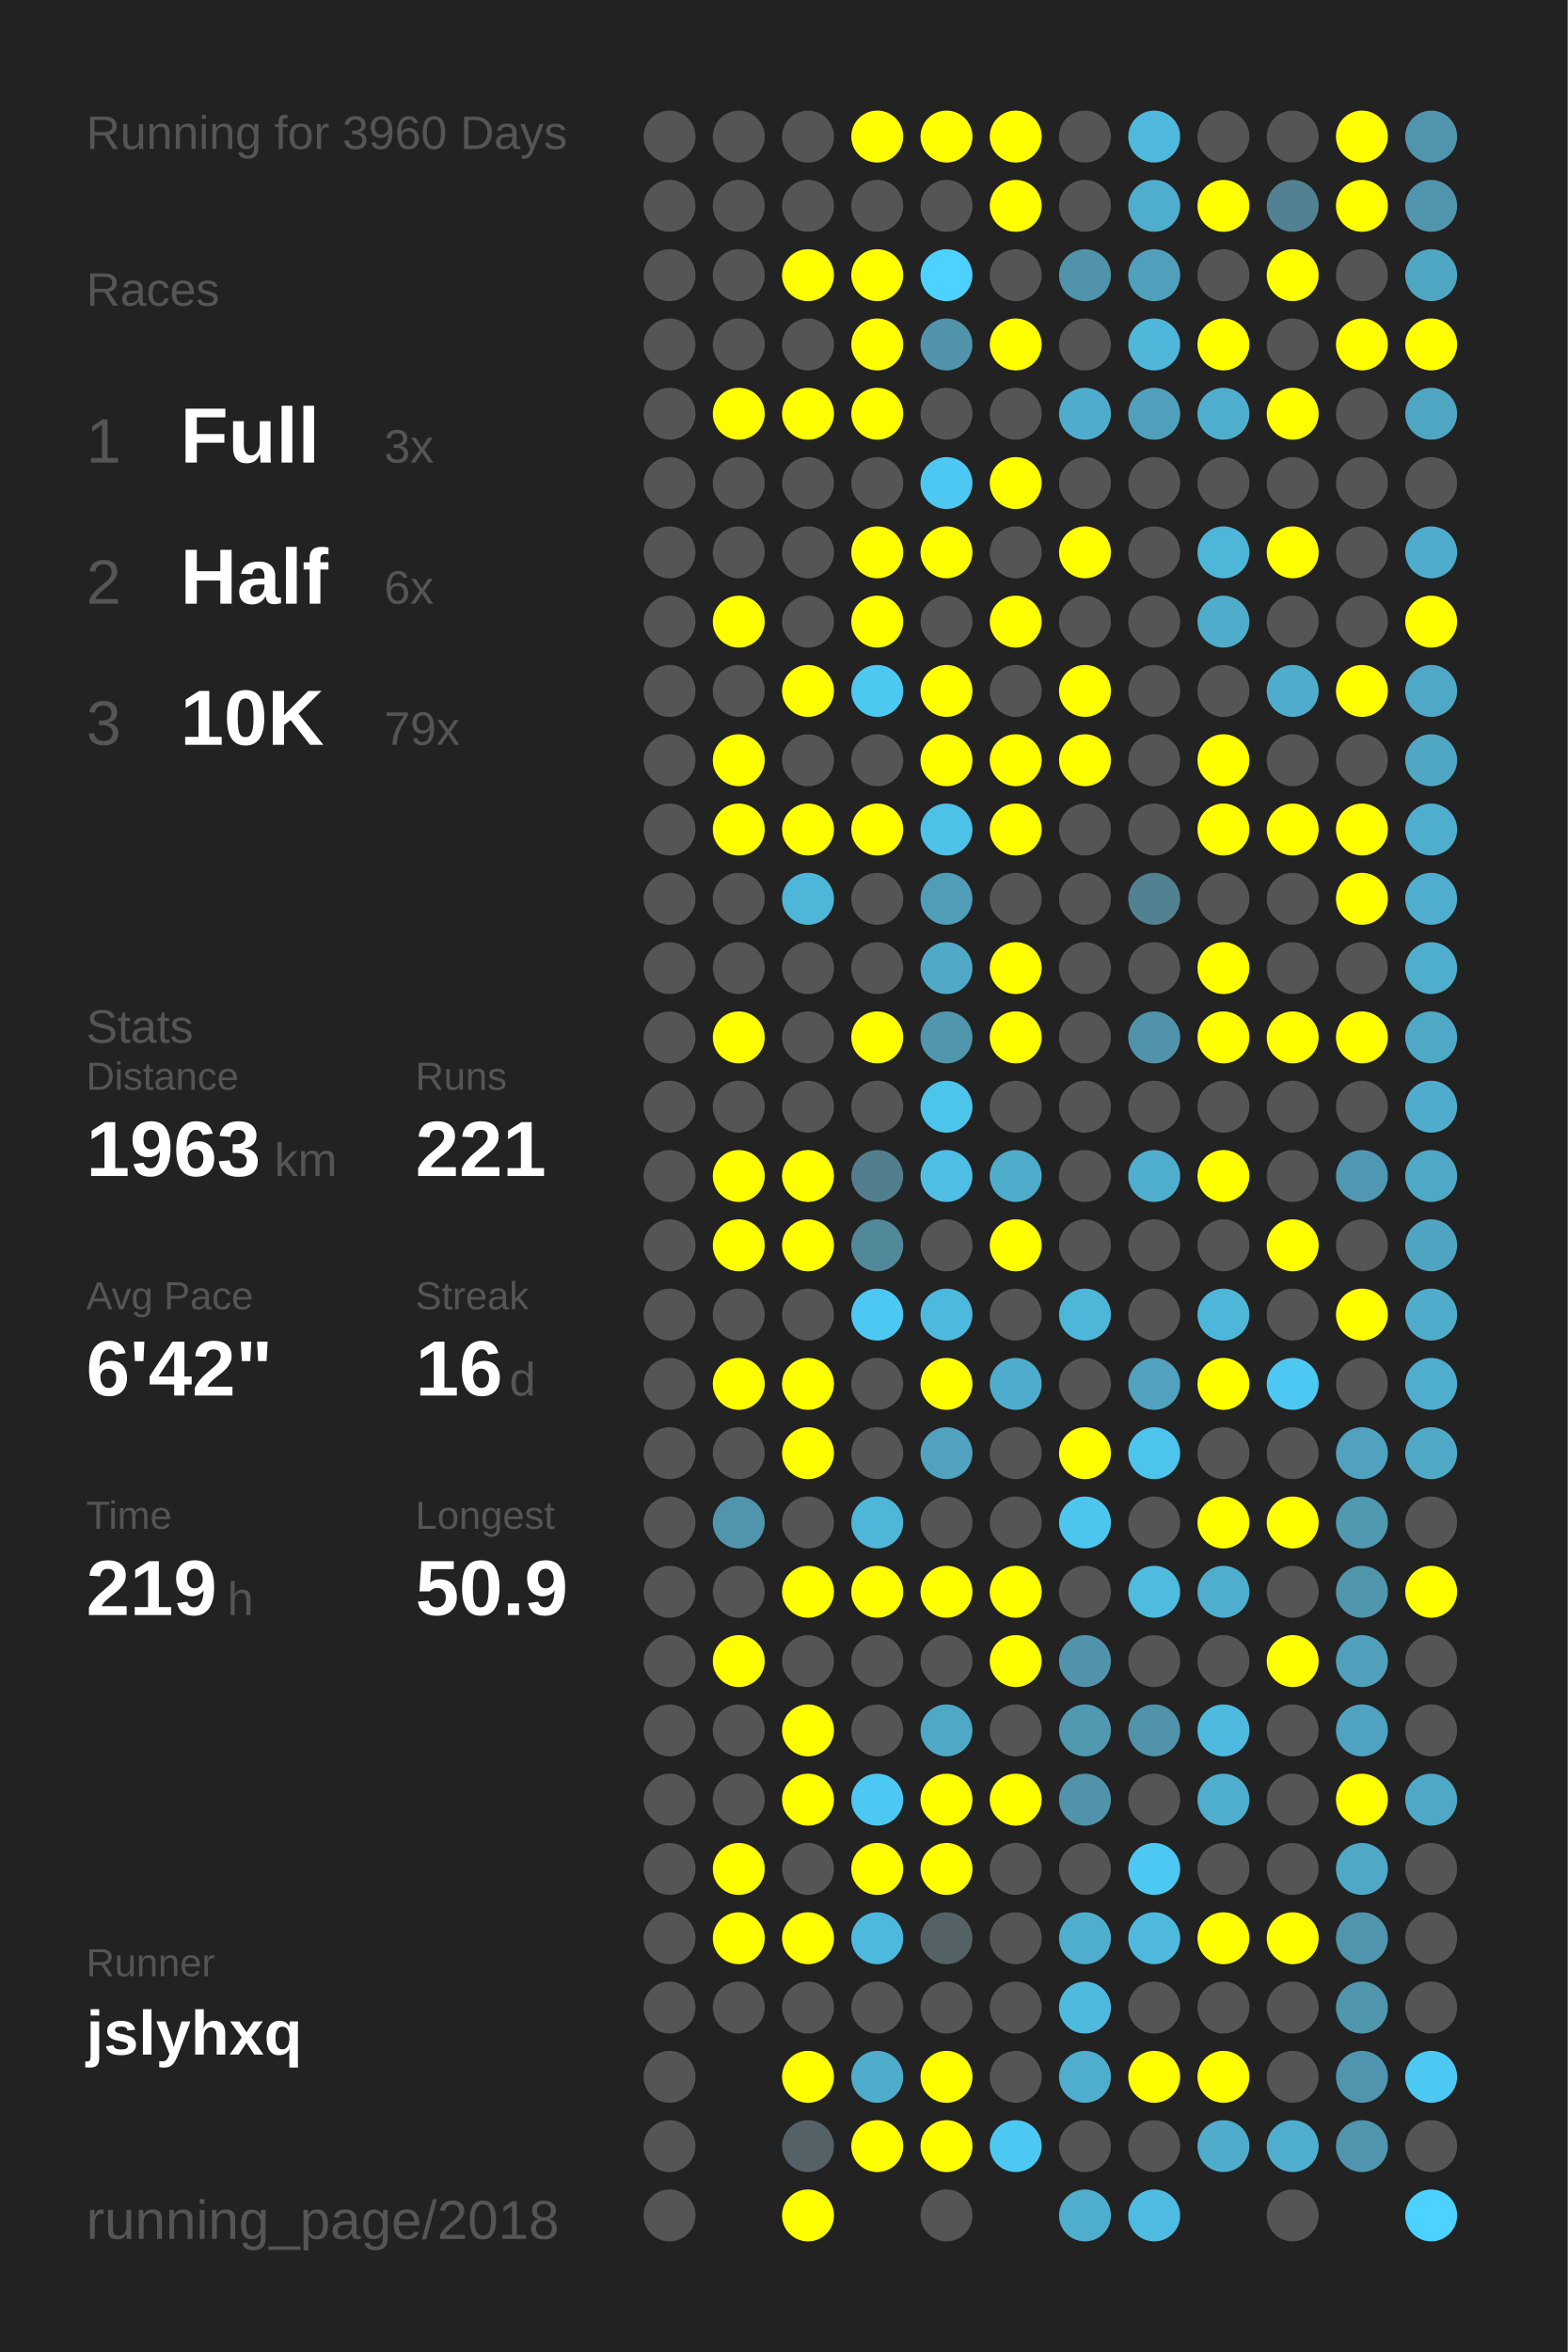
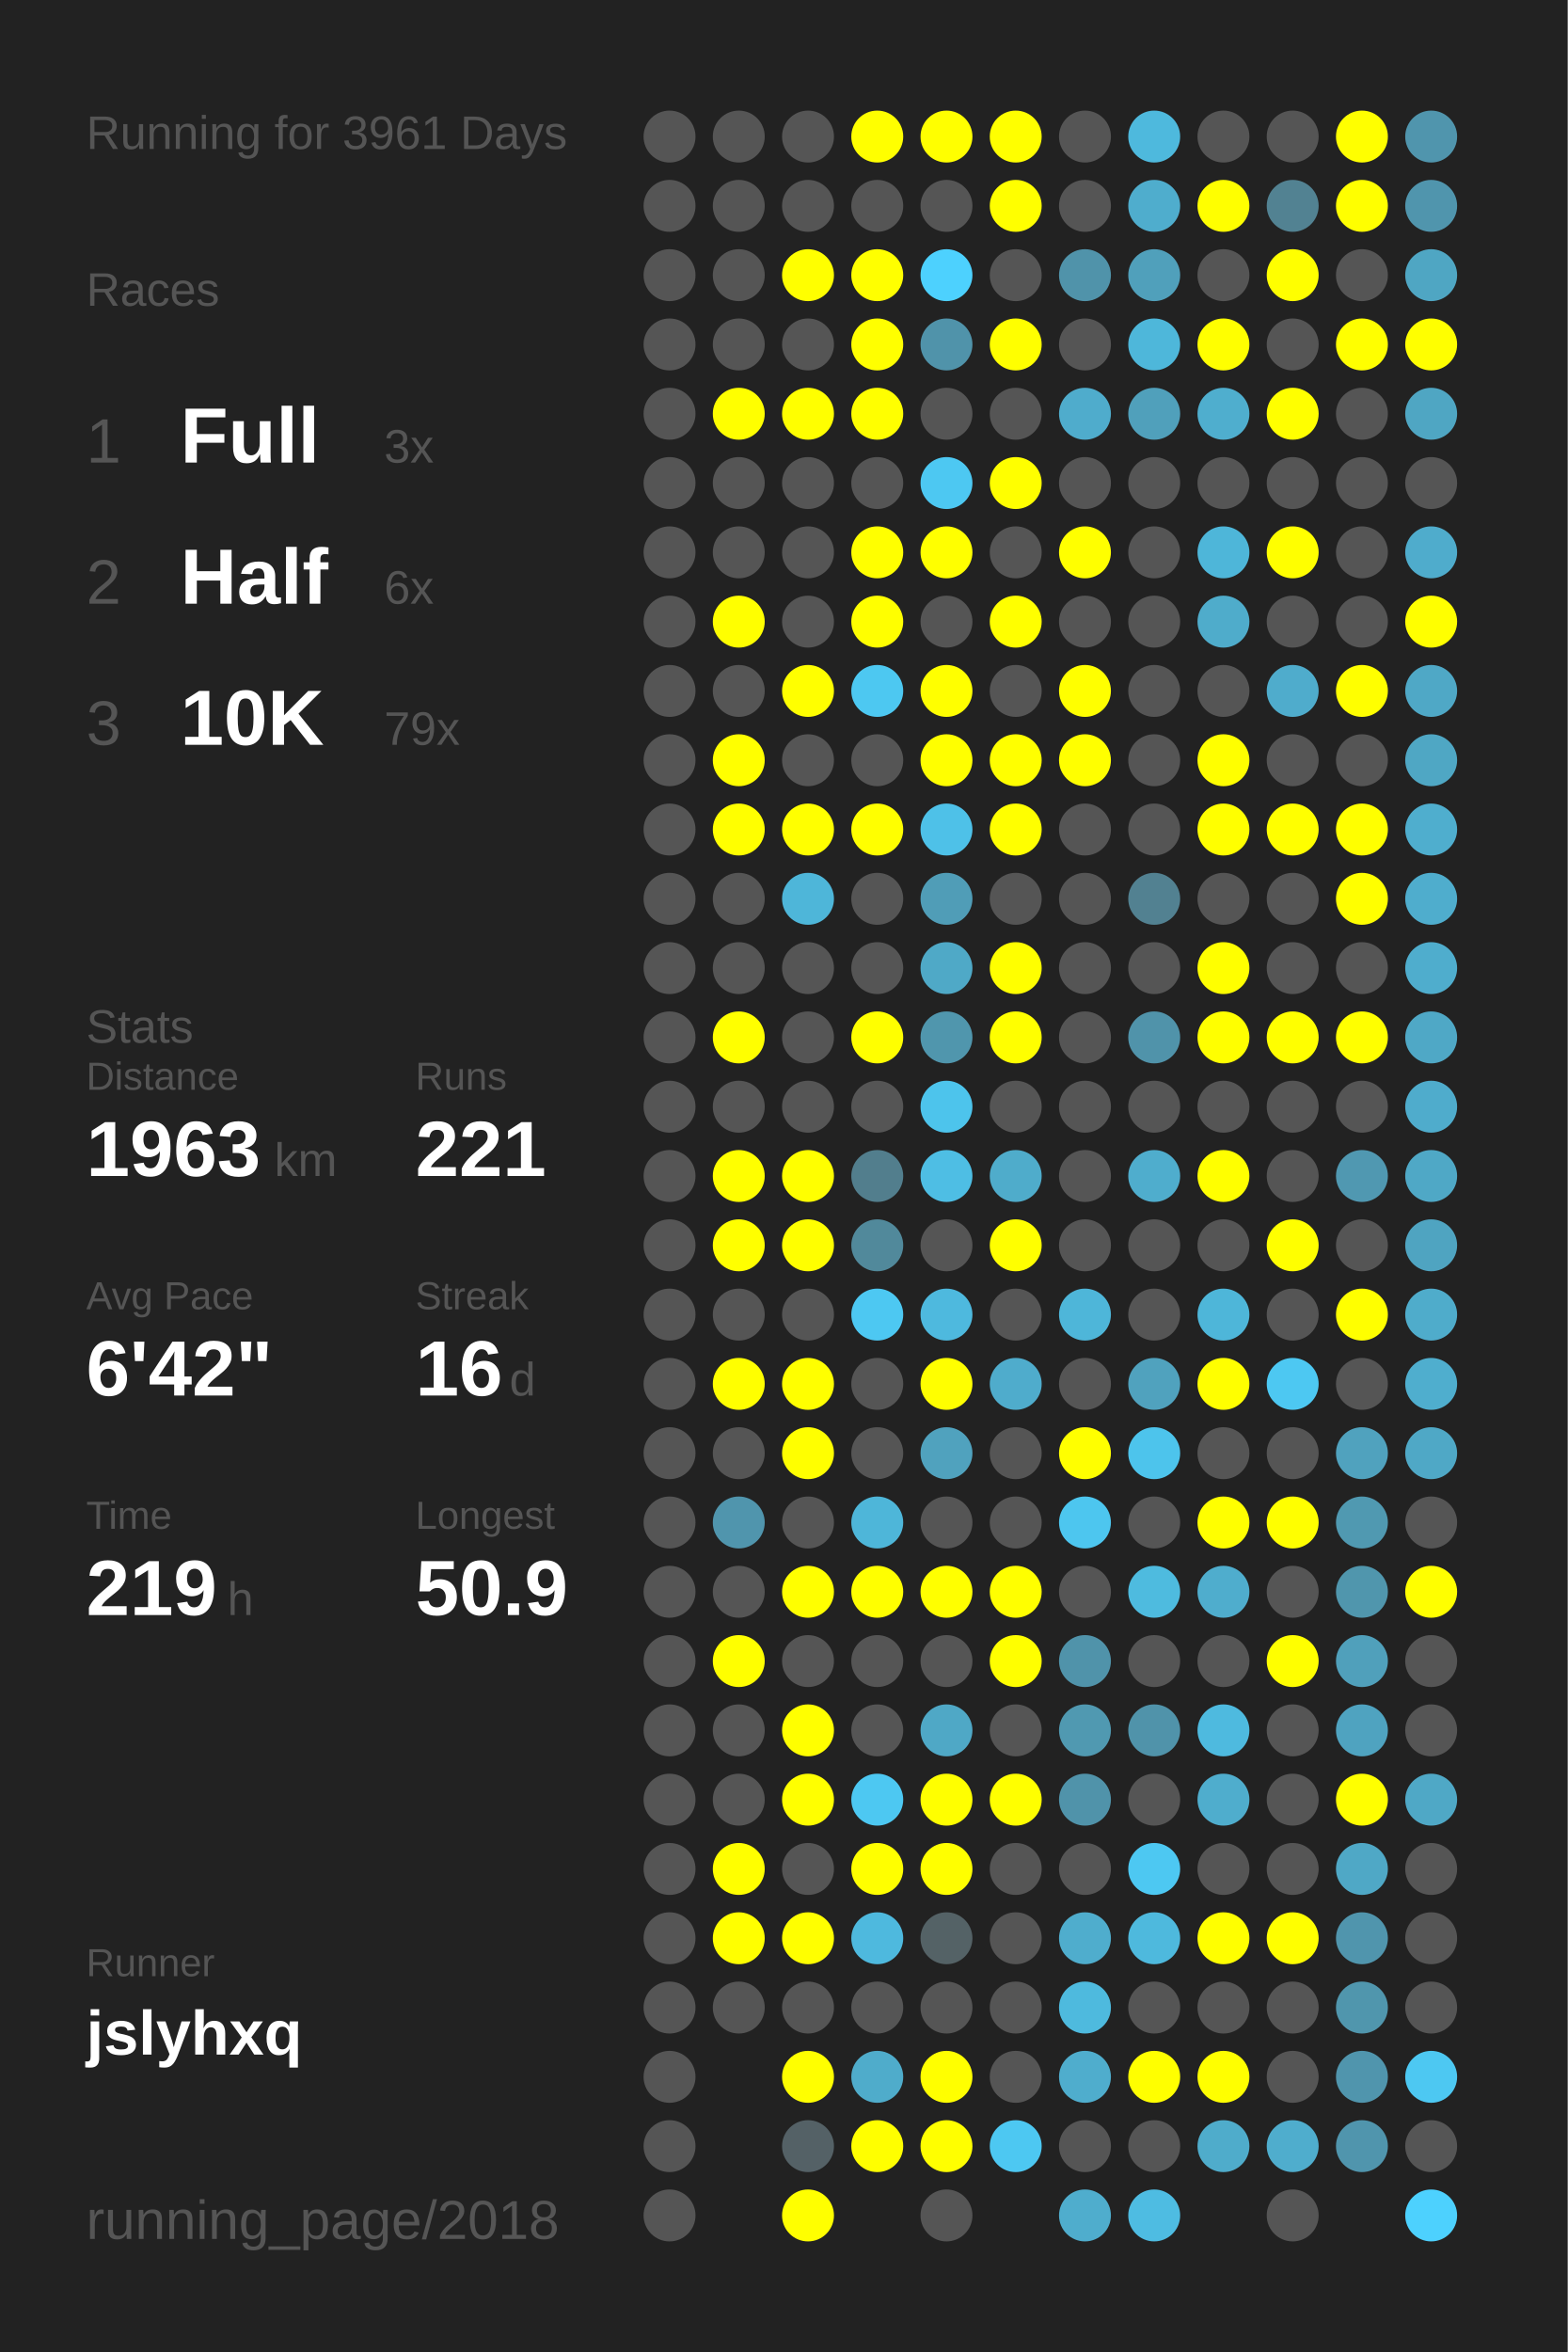
<svg xmlns="http://www.w3.org/2000/svg" baseProfile="full" height="300mm" version="1.1" viewBox="0,0,200,300" width="200mm">
  <defs />
  <rect fill="#222222" height="300" width="200" x="0" y="0" />
-   <text fill="#555555" style="font-size:6px; font-family:Arial;" x="11" y="19">Running for 3960 Days</text>
+   <text fill="#555555" style="font-size:6px; font-family:Arial;" x="11" y="19">Running for 3961 Days</text>
  <text fill="#555555" style="font-size:6px; font-family:Arial;" x="11" y="39">Races</text>
  <text fill="#555555" style="font-size:8px; font-family:Arial;" x="11" y="59">1</text>
  <text fill="#FFFFFF" style="font-size:10px; font-family:Arial; font-weight:bold;" x="23" y="59">Full</text>
  <text fill="#555555" style="font-size:6px; font-family:Arial;" x="49" y="59">3x</text>
  <text fill="#555555" style="font-size:8px; font-family:Arial;" x="11" y="77">2</text>
  <text fill="#FFFFFF" style="font-size:10px; font-family:Arial; font-weight:bold;" x="23" y="77">Half</text>
  <text fill="#555555" style="font-size:6px; font-family:Arial;" x="49" y="77">6x</text>
  <text fill="#555555" style="font-size:8px; font-family:Arial;" x="11" y="95">3</text>
  <text fill="#FFFFFF" style="font-size:10px; font-family:Arial; font-weight:bold;" x="23" y="95">10K</text>
  <text fill="#555555" style="font-size:6px; font-family:Arial;" x="49" y="95">79x</text>
  <text fill="#555555" style="font-size:6px; font-family:Arial;" x="11" y="133">Stats</text>
  <text fill="#555555" style="font-size:5px; font-family:Arial;" x="11" y="139">Distance</text>
  <text fill="#FFFFFF" style="font-size:10px; font-family:Arial; font-weight:bold;" x="11" y="150">1963</text>
  <text fill="#555555" style="font-size:6px; font-family:Arial;" x="35" y="150">km</text>
  <text fill="#555555" style="font-size:5px; font-family:Arial;" x="53" y="139">Runs</text>
  <text fill="#FFFFFF" style="font-size:10px; font-family:Arial; font-weight:bold;" x="53" y="150">221</text>
  <text fill="#555555" style="font-size:5px; font-family:Arial;" x="11" y="167">Avg Pace</text>
  <text fill="#FFFFFF" style="font-size:10px; font-family:Arial; font-weight:bold;" x="11" y="178">6'42"</text>
  <text fill="#555555" style="font-size:5px; font-family:Arial;" x="53" y="167">Streak</text>
  <text fill="#FFFFFF" style="font-size:10px; font-family:Arial; font-weight:bold;" x="53" y="178">16</text>
  <text fill="#555555" style="font-size:6px; font-family:Arial;" x="65" y="178">d</text>
  <text fill="#555555" style="font-size:5px; font-family:Arial;" x="11" y="195">Time</text>
  <text fill="#FFFFFF" style="font-size:10px; font-family:Arial; font-weight:bold;" x="11" y="206">219</text>
  <text fill="#555555" style="font-size:6px; font-family:Arial;" x="29" y="206">h</text>
  <text fill="#555555" style="font-size:5px; font-family:Arial;" x="53" y="195">Longest</text>
  <text fill="#FFFFFF" style="font-size:10px; font-family:Arial; font-weight:bold;" x="53" y="206">50.9</text>
  <text fill="#555555" style="font-size:5px; font-family:Arial;" x="11" y="252.065">Runner</text>
  <text fill="#FFFFFF" style="font-size:8px; font-family:Arial; font-weight:bold;" x="11" y="262.065">jslyhxq</text>
  <text fill="#555555" style="font-size:7px; font-family:Arial;" x="11" y="285.581">running_page/2018</text>
  <circle cx="85.417" cy="17.419" fill="#555555" r="3.312" />
  <circle cx="85.417" cy="26.258" fill="#555555" r="3.312" />
  <circle cx="85.417" cy="35.097" fill="#555555" r="3.312" />
  <circle cx="85.417" cy="43.935" fill="#555555" r="3.312" />
  <circle cx="85.417" cy="52.774" fill="#555555" r="3.312" />
  <circle cx="85.417" cy="61.613" fill="#555555" r="3.312" />
  <circle cx="85.417" cy="70.452" fill="#555555" r="3.312" />
  <circle cx="85.417" cy="79.29" fill="#555555" r="3.312" />
  <circle cx="85.417" cy="88.129" fill="#555555" r="3.312" />
  <circle cx="85.417" cy="96.968" fill="#555555" r="3.312" />
  <circle cx="85.417" cy="105.806" fill="#555555" r="3.312" />
  <circle cx="85.417" cy="114.645" fill="#555555" r="3.312" />
  <circle cx="85.417" cy="123.484" fill="#555555" r="3.312" />
  <circle cx="85.417" cy="132.323" fill="#555555" r="3.312" />
  <circle cx="85.417" cy="141.161" fill="#555555" r="3.312" />
  <circle cx="85.417" cy="150" fill="#555555" r="3.312" />
  <circle cx="85.417" cy="158.839" fill="#555555" r="3.312" />
  <circle cx="85.417" cy="167.677" fill="#555555" r="3.312" />
  <circle cx="85.417" cy="176.516" fill="#555555" r="3.312" />
  <circle cx="85.417" cy="185.355" fill="#555555" r="3.312" />
  <circle cx="85.417" cy="194.194" fill="#555555" r="3.312" />
  <circle cx="85.417" cy="203.032" fill="#555555" r="3.312" />
  <circle cx="85.417" cy="211.871" fill="#555555" r="3.312" />
  <circle cx="85.417" cy="220.71" fill="#555555" r="3.312" />
  <circle cx="85.417" cy="229.548" fill="#555555" r="3.312" />
  <circle cx="85.417" cy="238.387" fill="#555555" r="3.312" />
  <circle cx="85.417" cy="247.226" fill="#555555" r="3.312" />
  <circle cx="85.417" cy="256.065" fill="#555555" r="3.312" />
  <circle cx="85.417" cy="264.903" fill="#555555" r="3.312" />
  <circle cx="85.417" cy="273.742" fill="#555555" r="3.312" />
  <circle cx="85.417" cy="282.581" fill="#555555" r="3.312" />
  <circle cx="94.25" cy="17.419" fill="#555555" r="3.312" />
  <circle cx="94.25" cy="26.258" fill="#555555" r="3.312" />
  <circle cx="94.25" cy="35.097" fill="#555555" r="3.312" />
  <circle cx="94.25" cy="43.935" fill="#555555" r="3.312" />
  <circle cx="94.25" cy="52.774" fill="#FFFF00" r="3.312" />
  <circle cx="94.25" cy="61.613" fill="#555555" r="3.312" />
  <circle cx="94.25" cy="70.452" fill="#555555" r="3.312" />
  <circle cx="94.25" cy="79.29" fill="#FFFF00" r="3.312" />
  <circle cx="94.25" cy="88.129" fill="#555555" r="3.312" />
  <circle cx="94.25" cy="96.968" fill="#FFFF00" r="3.312" />
  <circle cx="94.25" cy="105.806" fill="#FFFF00" r="3.312" />
  <circle cx="94.25" cy="114.645" fill="#555555" r="3.312" />
  <circle cx="94.25" cy="123.484" fill="#555555" r="3.312" />
  <circle cx="94.25" cy="132.323" fill="#FFFF00" r="3.312" />
  <circle cx="94.25" cy="141.161" fill="#555555" r="3.312" />
  <circle cx="94.25" cy="150" fill="#FFFF00" r="3.312" />
  <circle cx="94.25" cy="158.839" fill="#FFFF00" r="3.312" />
  <circle cx="94.25" cy="167.677" fill="#555555" r="3.312" />
  <circle cx="94.25" cy="176.516" fill="#FFFF00" r="3.312" />
  <circle cx="94.25" cy="185.355" fill="#555555" r="3.312" />
  <circle cx="94.25" cy="194.194" fill="#5095ad" r="3.312" />
  <circle cx="94.25" cy="203.032" fill="#555555" r="3.312" />
  <circle cx="94.25" cy="211.871" fill="#FFFF00" r="3.312" />
  <circle cx="94.25" cy="220.71" fill="#555555" r="3.312" />
  <circle cx="94.25" cy="229.548" fill="#555555" r="3.312" />
  <circle cx="94.25" cy="238.387" fill="#FFFF00" r="3.312" />
  <circle cx="94.25" cy="247.226" fill="#FFFF00" r="3.312" />
  <circle cx="94.25" cy="256.065" fill="#555555" r="3.312" />
  <circle cx="103.083" cy="17.419" fill="#555555" r="3.312" />
  <circle cx="103.083" cy="26.258" fill="#555555" r="3.312" />
  <circle cx="103.083" cy="35.097" fill="#FFFF00" r="3.312" />
  <circle cx="103.083" cy="43.935" fill="#555555" r="3.312" />
  <circle cx="103.083" cy="52.774" fill="#FFFF00" r="3.312" />
  <circle cx="103.083" cy="61.613" fill="#555555" r="3.312" />
  <circle cx="103.083" cy="70.452" fill="#555555" r="3.312" />
  <circle cx="103.083" cy="79.29" fill="#555555" r="3.312" />
  <circle cx="103.083" cy="88.129" fill="#FFFF00" r="3.312" />
  <circle cx="103.083" cy="96.968" fill="#555555" r="3.312" />
  <circle cx="103.083" cy="105.806" fill="#FFFF00" r="3.312" />
  <circle cx="103.083" cy="114.645" fill="#4eb6d9" r="3.312" />
  <circle cx="103.083" cy="123.484" fill="#555555" r="3.312" />
  <circle cx="103.083" cy="132.323" fill="#555555" r="3.312" />
  <circle cx="103.083" cy="141.161" fill="#555555" r="3.312" />
  <circle cx="103.083" cy="150" fill="#FFFF00" r="3.312" />
  <circle cx="103.083" cy="158.839" fill="#FFFF00" r="3.312" />
  <circle cx="103.083" cy="167.677" fill="#555555" r="3.312" />
  <circle cx="103.083" cy="176.516" fill="#FFFF00" r="3.312" />
  <circle cx="103.083" cy="185.355" fill="#FFFF00" r="3.312" />
  <circle cx="103.083" cy="194.194" fill="#555555" r="3.312" />
  <circle cx="103.083" cy="203.032" fill="#FFFF00" r="3.312" />
  <circle cx="103.083" cy="211.871" fill="#555555" r="3.312" />
  <circle cx="103.083" cy="220.71" fill="#FFFF00" r="3.312" />
  <circle cx="103.083" cy="229.548" fill="#FFFF00" r="3.312" />
  <circle cx="103.083" cy="238.387" fill="#555555" r="3.312" />
  <circle cx="103.083" cy="247.226" fill="#FFFF00" r="3.312" />
  <circle cx="103.083" cy="256.065" fill="#555555" r="3.312" />
  <circle cx="103.083" cy="264.903" fill="#FFFF00" r="3.312" />
  <circle cx="103.083" cy="273.742" fill="#546166" r="3.312" />
  <circle cx="103.083" cy="282.581" fill="#FFFF00" r="3.312" />
  <circle cx="111.917" cy="17.419" fill="#FFFF00" r="3.312" />
  <circle cx="111.917" cy="26.258" fill="#555555" r="3.312" />
  <circle cx="111.917" cy="35.097" fill="#FFFF00" r="3.312" />
  <circle cx="111.917" cy="43.935" fill="#FFFF00" r="3.312" />
  <circle cx="111.917" cy="52.774" fill="#FFFF00" r="3.312" />
  <circle cx="111.917" cy="61.613" fill="#555555" r="3.312" />
  <circle cx="111.917" cy="70.452" fill="#FFFF00" r="3.312" />
  <circle cx="111.917" cy="79.29" fill="#FFFF00" r="3.312" />
  <circle cx="111.917" cy="88.129" fill="#4dc8f1" r="3.312" />
  <circle cx="111.917" cy="96.968" fill="#555555" r="3.312" />
  <circle cx="111.917" cy="105.806" fill="#FFFF00" r="3.312" />
  <circle cx="111.917" cy="114.645" fill="#555555" r="3.312" />
  <circle cx="111.917" cy="123.484" fill="#555555" r="3.312" />
  <circle cx="111.917" cy="132.323" fill="#FFFF00" r="3.312" />
  <circle cx="111.917" cy="141.161" fill="#555555" r="3.312" />
  <circle cx="111.917" cy="150" fill="#527e8d" r="3.312" />
  <circle cx="111.917" cy="158.839" fill="#51899b" r="3.312" />
  <circle cx="111.917" cy="167.677" fill="#4dc8f2" r="3.312" />
  <circle cx="111.917" cy="176.516" fill="#555555" r="3.312" />
  <circle cx="111.917" cy="185.355" fill="#555555" r="3.312" />
  <circle cx="111.917" cy="194.194" fill="#4eb6d9" r="3.312" />
  <circle cx="111.917" cy="203.032" fill="#FFFF00" r="3.312" />
  <circle cx="111.917" cy="211.871" fill="#555555" r="3.312" />
  <circle cx="111.917" cy="220.71" fill="#555555" r="3.312" />
  <circle cx="111.917" cy="229.548" fill="#4dc8f2" r="3.312" />
  <circle cx="111.917" cy="238.387" fill="#FFFF00" r="3.312" />
  <circle cx="111.917" cy="247.226" fill="#4eb9de" r="3.312" />
  <circle cx="111.917" cy="256.065" fill="#555555" r="3.312" />
  <circle cx="111.917" cy="264.903" fill="#4faccb" r="3.312" />
  <circle cx="111.917" cy="273.742" fill="#FFFF00" r="3.312" />
  <circle cx="120.75" cy="17.419" fill="#FFFF00" r="3.312" />
  <circle cx="120.75" cy="26.258" fill="#555555" r="3.312" />
  <circle cx="120.75" cy="35.097" fill="#4dd1fe" r="3.312" />
  <circle cx="120.75" cy="43.935" fill="#5093aa" r="3.312" />
  <circle cx="120.75" cy="52.774" fill="#555555" r="3.312" />
  <circle cx="120.75" cy="61.613" fill="#4dc8f2" r="3.312" />
  <circle cx="120.75" cy="70.452" fill="#FFFF00" r="3.312" />
  <circle cx="120.75" cy="79.29" fill="#555555" r="3.312" />
  <circle cx="120.75" cy="88.129" fill="#FFFF00" r="3.312" />
  <circle cx="120.75" cy="96.968" fill="#FFFF00" r="3.312" />
  <circle cx="120.75" cy="105.806" fill="#4ec1e8" r="3.312" />
  <circle cx="120.75" cy="114.645" fill="#509db7" r="3.312" />
  <circle cx="120.75" cy="123.484" fill="#4fa9c7" r="3.312" />
  <circle cx="120.75" cy="132.323" fill="#5096ad" r="3.312" />
  <circle cx="120.75" cy="141.161" fill="#4dc4ec" r="3.312" />
  <circle cx="120.75" cy="150" fill="#4ebee4" r="3.312" />
  <circle cx="120.75" cy="158.839" fill="#555555" r="3.312" />
  <circle cx="120.75" cy="167.677" fill="#4eb9de" r="3.312" />
  <circle cx="120.75" cy="176.516" fill="#FFFF00" r="3.312" />
  <circle cx="120.75" cy="185.355" fill="#50a2be" r="3.312" />
  <circle cx="120.75" cy="194.194" fill="#555555" r="3.312" />
  <circle cx="120.75" cy="203.032" fill="#FFFF00" r="3.312" />
  <circle cx="120.75" cy="211.871" fill="#555555" r="3.312" />
  <circle cx="120.75" cy="220.71" fill="#4fa8c6" r="3.312" />
  <circle cx="120.75" cy="229.548" fill="#FFFF00" r="3.312" />
  <circle cx="120.75" cy="238.387" fill="#FFFF00" r="3.312" />
  <circle cx="120.75" cy="247.226" fill="#546266" r="3.312" />
  <circle cx="120.75" cy="256.065" fill="#555555" r="3.312" />
  <circle cx="120.75" cy="264.903" fill="#FFFF00" r="3.312" />
  <circle cx="120.75" cy="273.742" fill="#FFFF00" r="3.312" />
  <circle cx="120.75" cy="282.581" fill="#555555" r="3.312" />
  <circle cx="129.583" cy="17.419" fill="#FFFF00" r="3.312" />
  <circle cx="129.583" cy="26.258" fill="#FFFF00" r="3.312" />
  <circle cx="129.583" cy="35.097" fill="#555555" r="3.312" />
  <circle cx="129.583" cy="43.935" fill="#FFFF00" r="3.312" />
  <circle cx="129.583" cy="52.774" fill="#555555" r="3.312" />
  <circle cx="129.583" cy="61.613" fill="#FFFF00" r="3.312" />
  <circle cx="129.583" cy="70.452" fill="#555555" r="3.312" />
  <circle cx="129.583" cy="79.29" fill="#FFFF00" r="3.312" />
  <circle cx="129.583" cy="88.129" fill="#555555" r="3.312" />
  <circle cx="129.583" cy="96.968" fill="#FFFF00" r="3.312" />
  <circle cx="129.583" cy="105.806" fill="#FFFF00" r="3.312" />
  <circle cx="129.583" cy="114.645" fill="#555555" r="3.312" />
  <circle cx="129.583" cy="123.484" fill="#FFFF00" r="3.312" />
  <circle cx="129.583" cy="132.323" fill="#FFFF00" r="3.312" />
  <circle cx="129.583" cy="141.161" fill="#555555" r="3.312" />
  <circle cx="129.583" cy="150" fill="#4faccb" r="3.312" />
  <circle cx="129.583" cy="158.839" fill="#FFFF00" r="3.312" />
  <circle cx="129.583" cy="167.677" fill="#555555" r="3.312" />
  <circle cx="129.583" cy="176.516" fill="#4faccc" r="3.312" />
  <circle cx="129.583" cy="185.355" fill="#555555" r="3.312" />
  <circle cx="129.583" cy="194.194" fill="#555555" r="3.312" />
  <circle cx="129.583" cy="203.032" fill="#FFFF00" r="3.312" />
  <circle cx="129.583" cy="211.871" fill="#FFFF00" r="3.312" />
  <circle cx="129.583" cy="220.71" fill="#555555" r="3.312" />
  <circle cx="129.583" cy="229.548" fill="#FFFF00" r="3.312" />
  <circle cx="129.583" cy="238.387" fill="#555555" r="3.312" />
  <circle cx="129.583" cy="247.226" fill="#555555" r="3.312" />
  <circle cx="129.583" cy="256.065" fill="#555555" r="3.312" />
  <circle cx="129.583" cy="264.903" fill="#555555" r="3.312" />
  <circle cx="129.583" cy="273.742" fill="#4dc8f2" r="3.312" />
  <circle cx="138.417" cy="17.419" fill="#555555" r="3.312" />
  <circle cx="138.417" cy="26.258" fill="#555555" r="3.312" />
  <circle cx="138.417" cy="35.097" fill="#5093aa" r="3.312" />
  <circle cx="138.417" cy="43.935" fill="#555555" r="3.312" />
  <circle cx="138.417" cy="52.774" fill="#4faccc" r="3.312" />
  <circle cx="138.417" cy="61.613" fill="#555555" r="3.312" />
  <circle cx="138.417" cy="70.452" fill="#FFFF00" r="3.312" />
  <circle cx="138.417" cy="79.29" fill="#555555" r="3.312" />
  <circle cx="138.417" cy="88.129" fill="#FFFF00" r="3.312" />
  <circle cx="138.417" cy="96.968" fill="#FFFF00" r="3.312" />
  <circle cx="138.417" cy="105.806" fill="#555555" r="3.312" />
  <circle cx="138.417" cy="114.645" fill="#555555" r="3.312" />
  <circle cx="138.417" cy="123.484" fill="#555555" r="3.312" />
  <circle cx="138.417" cy="132.323" fill="#555555" r="3.312" />
  <circle cx="138.417" cy="141.161" fill="#555555" r="3.312" />
  <circle cx="138.417" cy="150" fill="#555555" r="3.312" />
  <circle cx="138.417" cy="158.839" fill="#555555" r="3.312" />
  <circle cx="138.417" cy="167.677" fill="#4eb6d9" r="3.312" />
  <circle cx="138.417" cy="176.516" fill="#555555" r="3.312" />
  <circle cx="138.417" cy="185.355" fill="#FFFF00" r="3.312" />
  <circle cx="138.417" cy="194.194" fill="#4dc6ef" r="3.312" />
  <circle cx="138.417" cy="203.032" fill="#555555" r="3.312" />
  <circle cx="138.417" cy="211.871" fill="#5093aa" r="3.312" />
  <circle cx="138.417" cy="220.71" fill="#5099b1" r="3.312" />
  <circle cx="138.417" cy="229.548" fill="#5093aa" r="3.312" />
  <circle cx="138.417" cy="238.387" fill="#555555" r="3.312" />
  <circle cx="138.417" cy="247.226" fill="#4fadcd" r="3.312" />
  <circle cx="138.417" cy="256.065" fill="#4ebade" r="3.312" />
  <circle cx="138.417" cy="264.903" fill="#4fadcd" r="3.312" />
  <circle cx="138.417" cy="273.742" fill="#555555" r="3.312" />
  <circle cx="138.417" cy="282.581" fill="#4fadcd" r="3.312" />
  <circle cx="147.25" cy="17.419" fill="#4eb9dd" r="3.312" />
  <circle cx="147.25" cy="26.258" fill="#4fadcd" r="3.312" />
  <circle cx="147.25" cy="35.097" fill="#50a0bb" r="3.312" />
  <circle cx="147.25" cy="43.935" fill="#4eb7da" r="3.312" />
  <circle cx="147.25" cy="52.774" fill="#50a0bb" r="3.312" />
  <circle cx="147.25" cy="61.613" fill="#555555" r="3.312" />
  <circle cx="147.25" cy="70.452" fill="#555555" r="3.312" />
  <circle cx="147.25" cy="79.29" fill="#555555" r="3.312" />
  <circle cx="147.25" cy="88.129" fill="#555555" r="3.312" />
  <circle cx="147.25" cy="96.968" fill="#555555" r="3.312" />
  <circle cx="147.25" cy="105.806" fill="#555555" r="3.312" />
  <circle cx="147.25" cy="114.645" fill="#528191" r="3.312" />
  <circle cx="147.25" cy="123.484" fill="#555555" r="3.312" />
  <circle cx="147.25" cy="132.323" fill="#5093aa" r="3.312" />
  <circle cx="147.25" cy="141.161" fill="#555555" r="3.312" />
  <circle cx="147.25" cy="150" fill="#4fadcd" r="3.312" />
  <circle cx="147.25" cy="158.839" fill="#555555" r="3.312" />
  <circle cx="147.25" cy="167.677" fill="#555555" r="3.312" />
  <circle cx="147.25" cy="176.516" fill="#50a2be" r="3.312" />
  <circle cx="147.25" cy="185.355" fill="#4dc4ec" r="3.312" />
  <circle cx="147.25" cy="194.194" fill="#555555" r="3.312" />
  <circle cx="147.25" cy="203.032" fill="#4ebbdf" r="3.312" />
  <circle cx="147.25" cy="211.871" fill="#555555" r="3.312" />
  <circle cx="147.25" cy="220.71" fill="#5093aa" r="3.312" />
  <circle cx="147.25" cy="229.548" fill="#555555" r="3.312" />
  <circle cx="147.25" cy="238.387" fill="#4dc8f2" r="3.312" />
  <circle cx="147.25" cy="247.226" fill="#4eb9dd" r="3.312" />
  <circle cx="147.25" cy="256.065" fill="#555555" r="3.312" />
  <circle cx="147.25" cy="264.903" fill="#FFFF00" r="3.312" />
  <circle cx="147.25" cy="273.742" fill="#555555" r="3.312" />
  <circle cx="147.25" cy="282.581" fill="#4ebce2" r="3.312" />
  <circle cx="156.083" cy="17.419" fill="#555555" r="3.312" />
  <circle cx="156.083" cy="26.258" fill="#FFFF00" r="3.312" />
  <circle cx="156.083" cy="35.097" fill="#555555" r="3.312" />
  <circle cx="156.083" cy="43.935" fill="#FFFF00" r="3.312" />
  <circle cx="156.083" cy="52.774" fill="#4faece" r="3.312" />
  <circle cx="156.083" cy="61.613" fill="#555555" r="3.312" />
  <circle cx="156.083" cy="70.452" fill="#4eb6d9" r="3.312" />
  <circle cx="156.083" cy="79.29" fill="#4faccb" r="3.312" />
  <circle cx="156.083" cy="88.129" fill="#555555" r="3.312" />
  <circle cx="156.083" cy="96.968" fill="#FFFF00" r="3.312" />
  <circle cx="156.083" cy="105.806" fill="#FFFF00" r="3.312" />
  <circle cx="156.083" cy="114.645" fill="#555555" r="3.312" />
  <circle cx="156.083" cy="123.484" fill="#FFFF00" r="3.312" />
  <circle cx="156.083" cy="132.323" fill="#FFFF00" r="3.312" />
  <circle cx="156.083" cy="141.161" fill="#555555" r="3.312" />
  <circle cx="156.083" cy="150" fill="#FFFF00" r="3.312" />
  <circle cx="156.083" cy="158.839" fill="#555555" r="3.312" />
  <circle cx="156.083" cy="167.677" fill="#4eb6d9" r="3.312" />
  <circle cx="156.083" cy="176.516" fill="#FFFF00" r="3.312" />
  <circle cx="156.083" cy="185.355" fill="#555555" r="3.312" />
  <circle cx="156.083" cy="194.194" fill="#FFFF00" r="3.312" />
  <circle cx="156.083" cy="203.032" fill="#4fadcd" r="3.312" />
  <circle cx="156.083" cy="211.871" fill="#555555" r="3.312" />
  <circle cx="156.083" cy="220.71" fill="#4ebadf" r="3.312" />
  <circle cx="156.083" cy="229.548" fill="#4fadcd" r="3.312" />
  <circle cx="156.083" cy="238.387" fill="#555555" r="3.312" />
  <circle cx="156.083" cy="247.226" fill="#FFFF00" r="3.312" />
  <circle cx="156.083" cy="256.065" fill="#555555" r="3.312" />
  <circle cx="156.083" cy="264.903" fill="#FFFF00" r="3.312" />
  <circle cx="156.083" cy="273.742" fill="#4faccb" r="3.312" />
  <circle cx="164.917" cy="17.419" fill="#555555" r="3.312" />
  <circle cx="164.917" cy="26.258" fill="#528292" r="3.312" />
  <circle cx="164.917" cy="35.097" fill="#FFFF00" r="3.312" />
  <circle cx="164.917" cy="43.935" fill="#555555" r="3.312" />
  <circle cx="164.917" cy="52.774" fill="#FFFF00" r="3.312" />
  <circle cx="164.917" cy="61.613" fill="#555555" r="3.312" />
  <circle cx="164.917" cy="70.452" fill="#FFFF00" r="3.312" />
  <circle cx="164.917" cy="79.29" fill="#555555" r="3.312" />
  <circle cx="164.917" cy="88.129" fill="#4faccc" r="3.312" />
  <circle cx="164.917" cy="96.968" fill="#555555" r="3.312" />
  <circle cx="164.917" cy="105.806" fill="#FFFF00" r="3.312" />
  <circle cx="164.917" cy="114.645" fill="#555555" r="3.312" />
  <circle cx="164.917" cy="123.484" fill="#555555" r="3.312" />
  <circle cx="164.917" cy="132.323" fill="#FFFF00" r="3.312" />
  <circle cx="164.917" cy="141.161" fill="#555555" r="3.312" />
  <circle cx="164.917" cy="150" fill="#555555" r="3.312" />
  <circle cx="164.917" cy="158.839" fill="#FFFF00" r="3.312" />
  <circle cx="164.917" cy="167.677" fill="#555555" r="3.312" />
  <circle cx="164.917" cy="176.516" fill="#4dc8f2" r="3.312" />
  <circle cx="164.917" cy="185.355" fill="#555555" r="3.312" />
  <circle cx="164.917" cy="194.194" fill="#FFFF00" r="3.312" />
  <circle cx="164.917" cy="203.032" fill="#555555" r="3.312" />
  <circle cx="164.917" cy="211.871" fill="#FFFF00" r="3.312" />
  <circle cx="164.917" cy="220.71" fill="#555555" r="3.312" />
  <circle cx="164.917" cy="229.548" fill="#555555" r="3.312" />
  <circle cx="164.917" cy="238.387" fill="#555555" r="3.312" />
  <circle cx="164.917" cy="247.226" fill="#FFFF00" r="3.312" />
  <circle cx="164.917" cy="256.065" fill="#555555" r="3.312" />
  <circle cx="164.917" cy="264.903" fill="#555555" r="3.312" />
  <circle cx="164.917" cy="273.742" fill="#4fadcd" r="3.312" />
  <circle cx="164.917" cy="282.581" fill="#555555" r="3.312" />
  <circle cx="173.75" cy="17.419" fill="#FFFF00" r="3.312" />
  <circle cx="173.75" cy="26.258" fill="#FFFF00" r="3.312" />
  <circle cx="173.75" cy="35.097" fill="#555555" r="3.312" />
  <circle cx="173.75" cy="43.935" fill="#FFFF00" r="3.312" />
  <circle cx="173.75" cy="52.774" fill="#555555" r="3.312" />
  <circle cx="173.75" cy="61.613" fill="#555555" r="3.312" />
  <circle cx="173.75" cy="70.452" fill="#555555" r="3.312" />
  <circle cx="173.75" cy="79.29" fill="#555555" r="3.312" />
  <circle cx="173.75" cy="88.129" fill="#FFFF00" r="3.312" />
  <circle cx="173.75" cy="96.968" fill="#555555" r="3.312" />
  <circle cx="173.75" cy="105.806" fill="#FFFF00" r="3.312" />
  <circle cx="173.75" cy="114.645" fill="#FFFF00" r="3.312" />
  <circle cx="173.75" cy="123.484" fill="#555555" r="3.312" />
  <circle cx="173.75" cy="132.323" fill="#FFFF00" r="3.312" />
  <circle cx="173.75" cy="141.161" fill="#555555" r="3.312" />
  <circle cx="173.75" cy="150" fill="#5098b1" r="3.312" />
  <circle cx="173.75" cy="158.839" fill="#555555" r="3.312" />
  <circle cx="173.75" cy="167.677" fill="#FFFF00" r="3.312" />
  <circle cx="173.75" cy="176.516" fill="#555555" r="3.312" />
  <circle cx="173.75" cy="185.355" fill="#50a2be" r="3.312" />
  <circle cx="173.75" cy="194.194" fill="#5099b1" r="3.312" />
  <circle cx="173.75" cy="203.032" fill="#5096ad" r="3.312" />
  <circle cx="173.75" cy="211.871" fill="#50a0bb" r="3.312" />
  <circle cx="173.75" cy="220.71" fill="#4fa3c0" r="3.312" />
  <circle cx="173.75" cy="229.548" fill="#FFFF00" r="3.312" />
  <circle cx="173.75" cy="238.387" fill="#4fa8c6" r="3.312" />
  <circle cx="173.75" cy="247.226" fill="#5095ad" r="3.312" />
  <circle cx="173.75" cy="256.065" fill="#5096ad" r="3.312" />
  <circle cx="173.75" cy="264.903" fill="#5095ad" r="3.312" />
  <circle cx="173.75" cy="273.742" fill="#5095ad" r="3.312" />
  <circle cx="182.583" cy="17.419" fill="#5095ad" r="3.312" />
  <circle cx="182.583" cy="26.258" fill="#5095ad" r="3.312" />
  <circle cx="182.583" cy="35.097" fill="#4fa6c3" r="3.312" />
  <circle cx="182.583" cy="43.935" fill="#FFFF00" r="3.312" />
  <circle cx="182.583" cy="52.774" fill="#4fa6c3" r="3.312" />
  <circle cx="182.583" cy="61.613" fill="#555555" r="3.312" />
  <circle cx="182.583" cy="70.452" fill="#4faccc" r="3.312" />
  <circle cx="182.583" cy="79.29" fill="#FFFF00" r="3.312" />
  <circle cx="182.583" cy="88.129" fill="#4fa8c6" r="3.312" />
  <circle cx="182.583" cy="96.968" fill="#4fa7c4" r="3.312" />
  <circle cx="182.583" cy="105.806" fill="#4faece" r="3.312" />
  <circle cx="182.583" cy="114.645" fill="#4fadcd" r="3.312" />
  <circle cx="182.583" cy="123.484" fill="#4fadcd" r="3.312" />
  <circle cx="182.583" cy="132.323" fill="#4fa8c6" r="3.312" />
  <circle cx="182.583" cy="141.161" fill="#4faccc" r="3.312" />
  <circle cx="182.583" cy="150" fill="#4fa8c6" r="3.312" />
  <circle cx="182.583" cy="158.839" fill="#4fa4c1" r="3.312" />
  <circle cx="182.583" cy="167.677" fill="#4faccb" r="3.312" />
  <circle cx="182.583" cy="176.516" fill="#4faece" r="3.312" />
  <circle cx="182.583" cy="185.355" fill="#4fa8c6" r="3.312" />
  <circle cx="182.583" cy="194.194" fill="#555555" r="3.312" />
  <circle cx="182.583" cy="203.032" fill="#FFFF00" r="3.312" />
  <circle cx="182.583" cy="211.871" fill="#555555" r="3.312" />
  <circle cx="182.583" cy="220.71" fill="#555555" r="3.312" />
  <circle cx="182.583" cy="229.548" fill="#4fa8c6" r="3.312" />
  <circle cx="182.583" cy="238.387" fill="#555555" r="3.312" />
  <circle cx="182.583" cy="247.226" fill="#555555" r="3.312" />
  <circle cx="182.583" cy="256.065" fill="#555555" r="3.312" />
  <circle cx="182.583" cy="264.903" fill="#4dc8f2" r="3.312" />
  <circle cx="182.583" cy="273.742" fill="#555555" r="3.312" />
  <circle cx="182.583" cy="282.581" fill="#4dd1fe" r="3.312" />
</svg>
